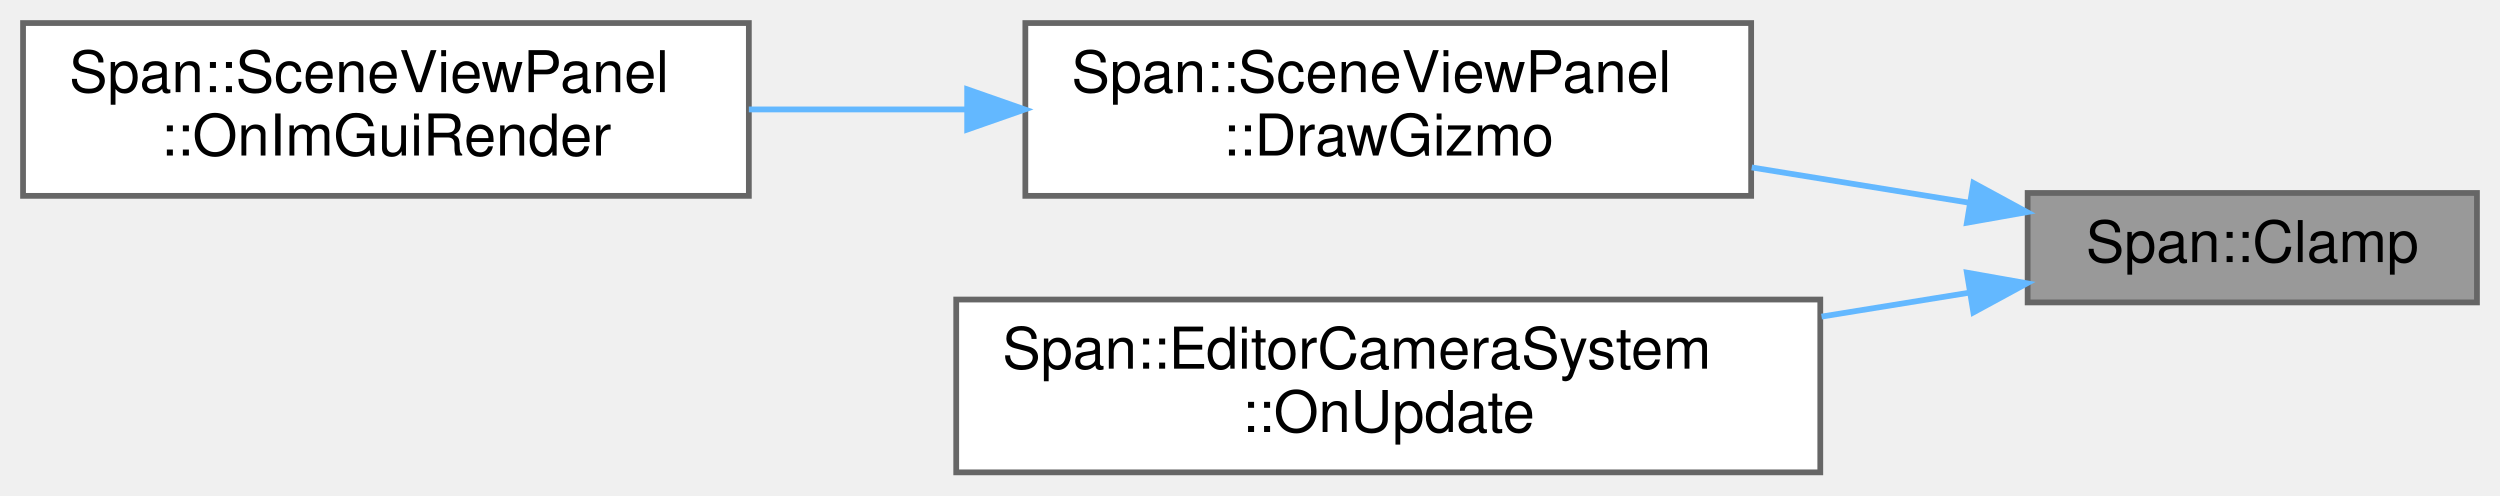
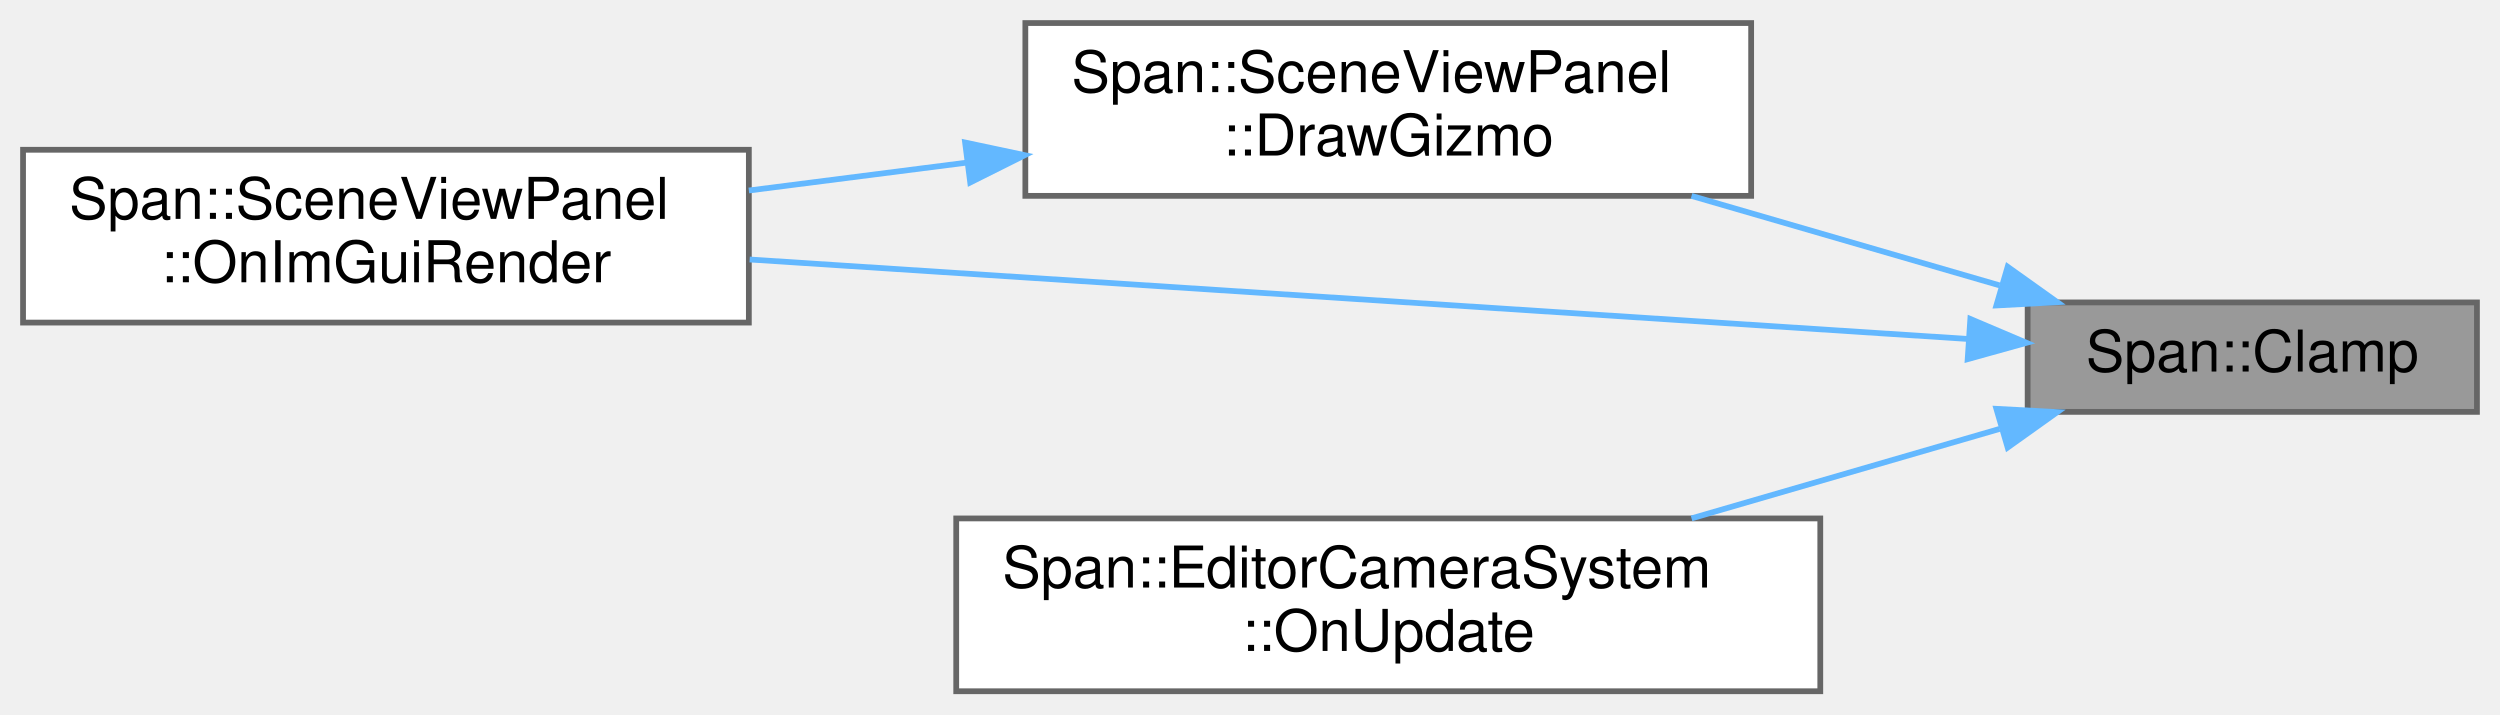
- <svg xmlns="http://www.w3.org/2000/svg" xmlns:xlink="http://www.w3.org/1999/xlink" width="434pt" height="86pt" viewBox="0.00 0.00 434.00 86.00">
-   <g id="graph0" class="graph" transform="scale(1 1) rotate(0) translate(4 82)">
+ <svg xmlns="http://www.w3.org/2000/svg" xmlns:xlink="http://www.w3.org/1999/xlink" width="434pt" height="124pt" viewBox="0.00 0.00 434.00 124.00">
+   <g id="graph0" class="graph" transform="scale(1 1) rotate(0) translate(4 120)">
    <g id="Node000001" class="node">
      <g id="a_Node000001">
        <a xlink:title="値を指定範囲に制限します">
-           <polygon fill="#999999" stroke="#666666" points="426,-48.5 348,-48.5 348,-29.5 426,-29.5 426,-48.5" />
-           <text text-anchor="middle" x="387" y="-36.5" font-family="Helvetica,sans-Serif" font-size="10.00">Span::Clamp</text>
+           <polygon fill="#999999" stroke="#666666" points="426,-67.5 348,-67.5 348,-48.5 426,-48.5 426,-67.5" />
+           <text text-anchor="middle" x="387" y="-55.5" font-family="Helvetica,sans-Serif" font-size="10.00">Span::Clamp</text>
        </a>
      </g>
    </g>
    <g id="Node000002" class="node">
      <g id="a_Node000002">
        <a xlink:href="classSpan_1_1SceneViewPanel.html#ad83a4a55f083c75371d0873322808796" target="_top" xlink:title="選択中のオブジェクトに対してマニピュレータ (矢印など) を描画します。">
-           <polygon fill="white" stroke="#666666" points="300,-78 174,-78 174,-48 300,-48 300,-78" />
-           <text text-anchor="start" x="182" y="-66" font-family="Helvetica,sans-Serif" font-size="10.00">Span::SceneViewPanel</text>
-           <text text-anchor="middle" x="237" y="-55" font-family="Helvetica,sans-Serif" font-size="10.00">::DrawGizmo</text>
+           <polygon fill="white" stroke="#666666" points="300,-116 174,-116 174,-86 300,-86 300,-116" />
+           <text text-anchor="start" x="182" y="-104" font-family="Helvetica,sans-Serif" font-size="10.00">Span::SceneViewPanel</text>
+           <text text-anchor="middle" x="237" y="-93" font-family="Helvetica,sans-Serif" font-size="10.00">::DrawGizmo</text>
        </a>
      </g>
    </g>
    <g id="edge1_Node000001_Node000002" class="edge">
      <g id="a_edge1_Node000001_Node000002">
        <a xlink:title=" ">
-           <path fill="none" stroke="#63b8ff" d="M338.01,-46.78C325.92,-48.74 312.77,-50.87 300.1,-52.93" />
-           <polygon fill="#63b8ff" stroke="#63b8ff" points="338.58,-50.24 347.89,-45.18 337.45,-43.33 338.58,-50.24" />
+           <path fill="none" stroke="#63b8ff" d="M343.12,-70.46C326.41,-75.31 307.12,-80.92 289.65,-85.99" />
+           <polygon fill="#63b8ff" stroke="#63b8ff" points="344.53,-73.69 353.15,-67.54 342.57,-66.97 344.53,-73.69" />
+         </a>
+       </g>
+     </g>
+     <g id="Node000003" class="node">
+       <g id="a_Node000003">
+         <a xlink:href="classSpan_1_1SceneViewPanel.html#aab2935de58bd68267a680cabd3656c9f" target="_top" xlink:title="毎フレームの描画処理。 画像の表示、ツールバーのオーバーレイ、ギズモの描画を行います。">
+           <polygon fill="white" stroke="#666666" points="126,-94 0,-94 0,-64 126,-64 126,-94" />
+           <text text-anchor="start" x="8" y="-82" font-family="Helvetica,sans-Serif" font-size="10.00">Span::SceneViewPanel</text>
+           <text text-anchor="middle" x="63" y="-71" font-family="Helvetica,sans-Serif" font-size="10.00">::OnImGuiRender</text>
+         </a>
+       </g>
+     </g>
+     <g id="edge3_Node000001_Node000003" class="edge">
+       <g id="a_edge3_Node000001_Node000003">
+         <a xlink:title=" ">
+           <path fill="none" stroke="#63b8ff" d="M337.71,-61.15C281.32,-64.83 187.9,-70.92 126.14,-74.95" />
+           <polygon fill="#63b8ff" stroke="#63b8ff" points="338.05,-64.63 347.8,-60.49 337.59,-57.65 338.05,-64.63" />
        </a>
      </g>
    </g>
    <g id="Node000004" class="node">
      <g id="a_Node000004">
        <a xlink:href="classSpan_1_1EditorCameraSystem.html#ae933964fa5d0f299954c926cf63e091a" target="_top" xlink:title="毎フレーム呼び出されます。ここにゲームロジックを記述します。">
          <polygon fill="white" stroke="#666666" points="312,-30 162,-30 162,0 312,0 312,-30" />
          <text text-anchor="start" x="170" y="-18" font-family="Helvetica,sans-Serif" font-size="10.00">Span::EditorCameraSystem</text>
          <text text-anchor="middle" x="237" y="-7" font-family="Helvetica,sans-Serif" font-size="10.00">::OnUpdate</text>
        </a>
      </g>
    </g>
-     <g id="edge3_Node000001_Node000004" class="edge">
-       <g id="a_edge3_Node000001_Node000004">
+     <g id="edge4_Node000001_Node000004" class="edge">
+       <g id="a_edge4_Node000001_Node000004">
        <a xlink:title=" ">
-           <path fill="none" stroke="#63b8ff" d="M337.79,-31.18C329.59,-29.85 320.91,-28.44 312.22,-27.04" />
-           <polygon fill="#63b8ff" stroke="#63b8ff" points="337.45,-34.67 347.89,-32.82 338.58,-27.76 337.45,-34.67" />
-         </a>
-       </g>
-     </g>
-     <g id="Node000003" class="node">
-       <g id="a_Node000003">
-         <a xlink:href="classSpan_1_1SceneViewPanel.html#aab2935de58bd68267a680cabd3656c9f" target="_top" xlink:title="毎フレームの描画処理。 画像の表示、ツールバーのオーバーレイ、ギズモの描画を行います。">
-           <polygon fill="white" stroke="#666666" points="126,-78 0,-78 0,-48 126,-48 126,-78" />
-           <text text-anchor="start" x="8" y="-66" font-family="Helvetica,sans-Serif" font-size="10.00">Span::SceneViewPanel</text>
-           <text text-anchor="middle" x="63" y="-55" font-family="Helvetica,sans-Serif" font-size="10.00">::OnImGuiRender</text>
+           <path fill="none" stroke="#63b8ff" d="M343.12,-45.54C326.41,-40.69 307.12,-35.08 289.65,-30.01" />
+           <polygon fill="#63b8ff" stroke="#63b8ff" points="342.57,-49.03 353.15,-48.46 344.53,-42.31 342.57,-49.03" />
        </a>
      </g>
    </g>
    <g id="edge2_Node000002_Node000003" class="edge">
      <g id="a_edge2_Node000002_Node000003">
        <a xlink:title=" ">
-           <path fill="none" stroke="#63b8ff" d="M163.53,-63C151.05,-63 138.18,-63 126,-63" />
-           <polygon fill="#63b8ff" stroke="#63b8ff" points="163.9,-66.5 173.9,-63 163.9,-59.5 163.9,-66.5" />
+           <path fill="none" stroke="#63b8ff" d="M163.91,-91.78C151.31,-90.17 138.3,-88.5 126,-86.93" />
+           <polygon fill="#63b8ff" stroke="#63b8ff" points="163.54,-95.26 173.9,-93.06 164.43,-88.32 163.54,-95.26" />
        </a>
      </g>
    </g>
  </g>
</svg>
